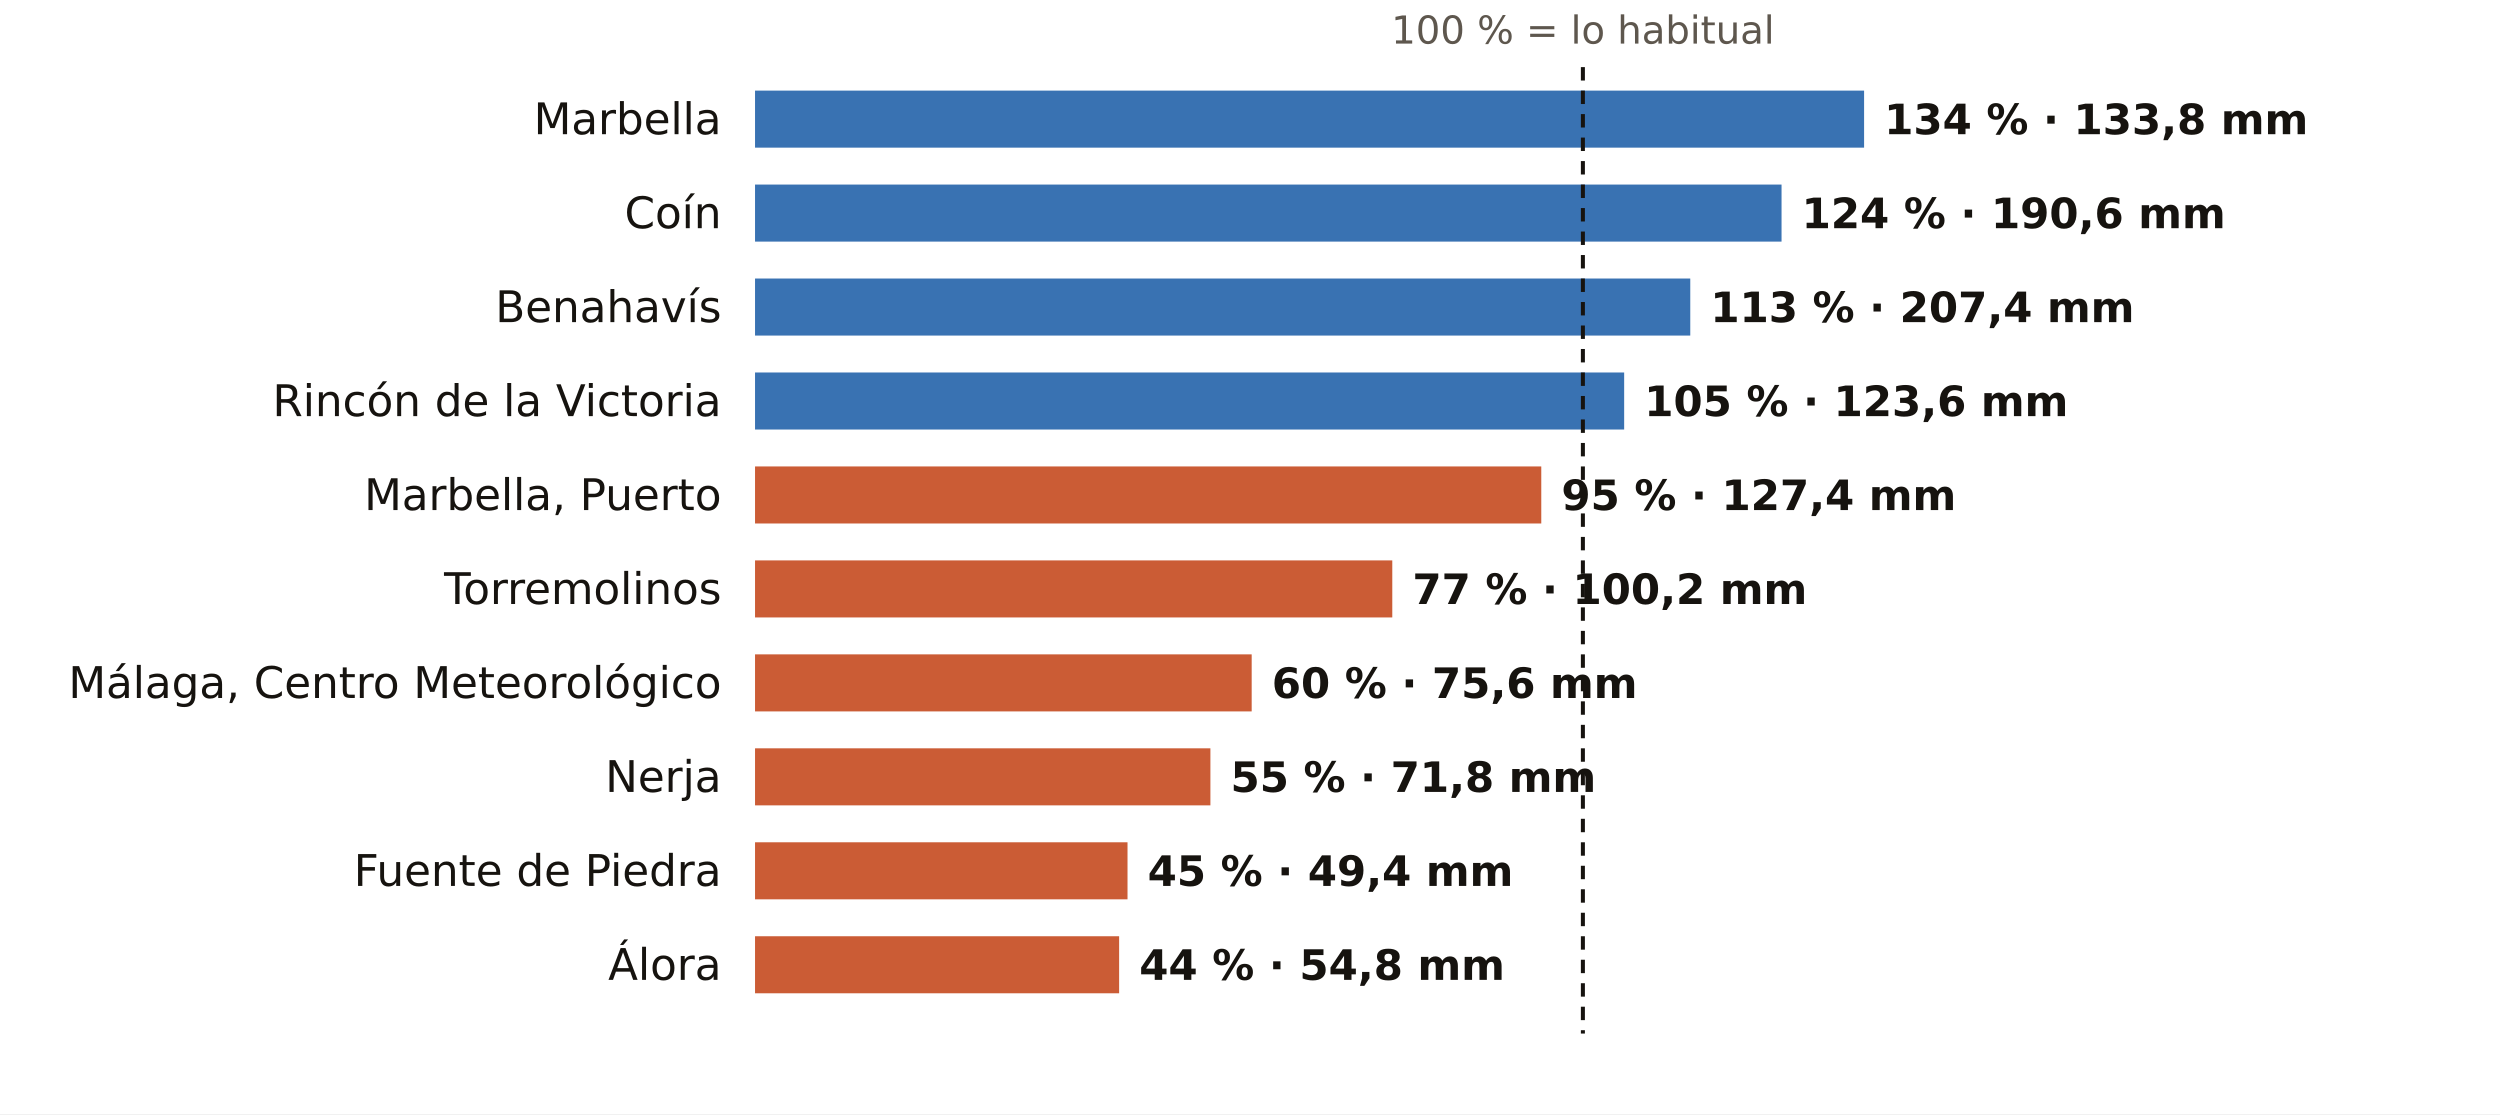
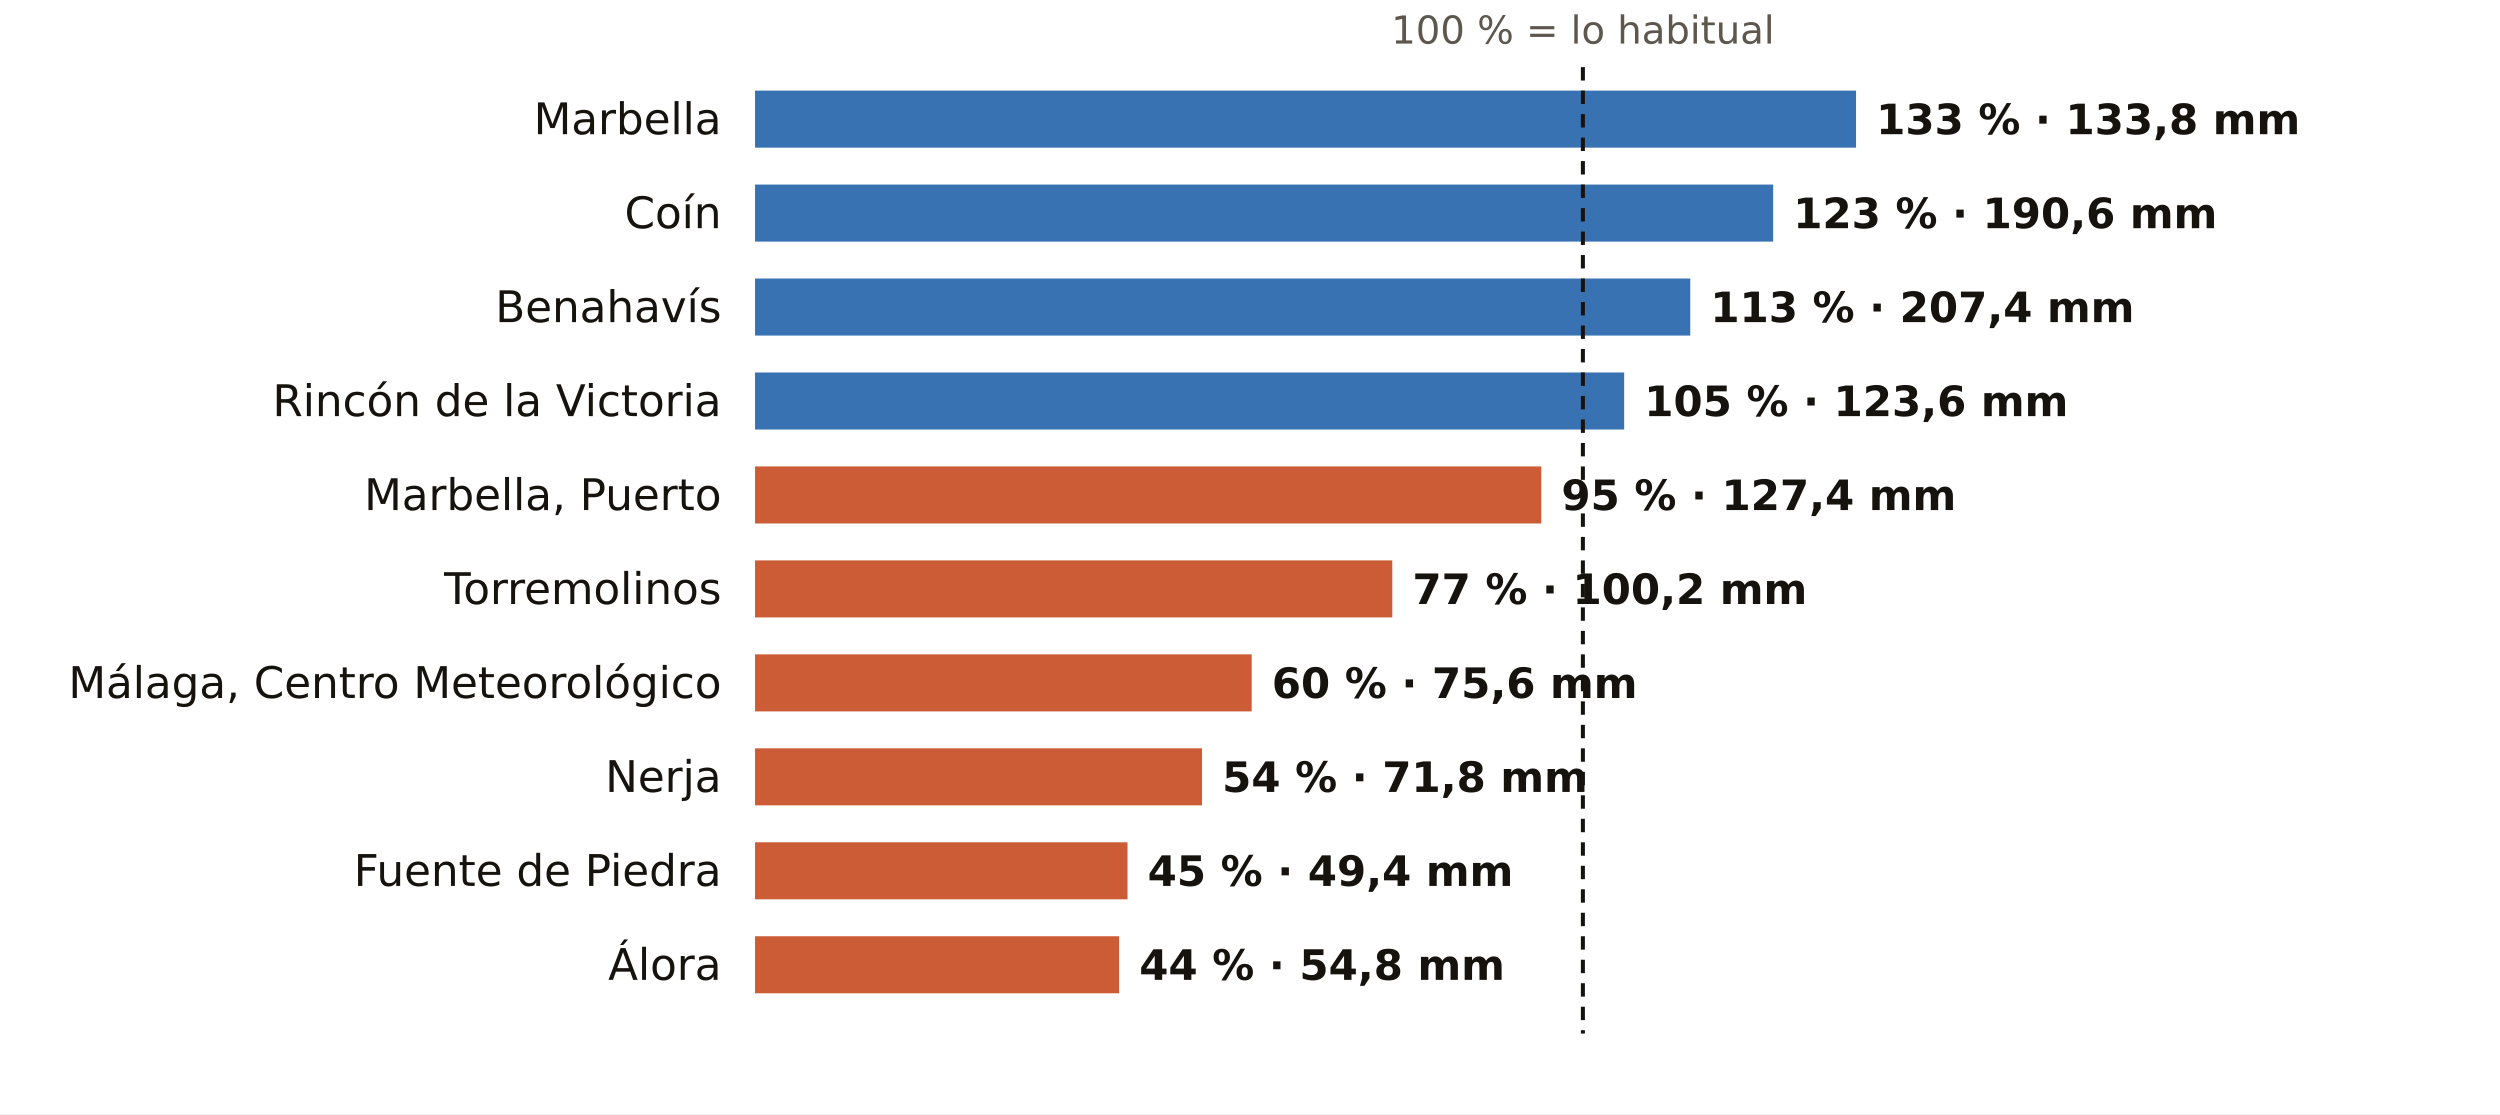
<svg xmlns="http://www.w3.org/2000/svg" viewBox="0 0 745 332" width="745" height="332" role="img" aria-label="El otoño en los pluviómetros de AEMET de Málaga: % de lo habitual">
  <rect width="745" height="332" fill="#FFFFFF" />
  <text x="471.7" y="13.0" font-size="11.5" fill="#5E574E" text-anchor="middle" font-weight="400" font-family="Public Sans, DejaVu Sans, Arial, sans-serif">100 % = lo habitual</text>
  <text x="215.0" y="40.0" font-size="13" fill="#16130F" text-anchor="end" font-weight="500" font-family="Public Sans, DejaVu Sans, Arial, sans-serif">Marbella</text>
-   <rect x="225" y="27" width="330.5" height="17" fill="#1F5FA8" opacity="0.88" />
-   <text x="561.5" y="40.0" font-size="12.5" fill="#16130F" text-anchor="start" font-weight="600" font-family="Public Sans, DejaVu Sans, Arial, sans-serif">134 % · 133,8 mm</text>
+   <rect x="225" y="27" width="328.1" height="17" fill="#1F5FA8" opacity="0.88" />
+   <text x="559.1" y="40.0" font-size="12.5" fill="#16130F" text-anchor="start" font-weight="600" font-family="Public Sans, DejaVu Sans, Arial, sans-serif">133 % · 133,8 mm</text>
  <text x="215.0" y="68.0" font-size="13" fill="#16130F" text-anchor="end" font-weight="500" font-family="Public Sans, DejaVu Sans, Arial, sans-serif">Coín</text>
-   <rect x="225" y="55" width="305.9" height="17" fill="#1F5FA8" opacity="0.88" />
-   <text x="536.9" y="68.0" font-size="12.5" fill="#16130F" text-anchor="start" font-weight="600" font-family="Public Sans, DejaVu Sans, Arial, sans-serif">124 % · 190,6 mm</text>
+   <rect x="225" y="55" width="303.4" height="17" fill="#1F5FA8" opacity="0.88" />
+   <text x="534.4" y="68.0" font-size="12.5" fill="#16130F" text-anchor="start" font-weight="600" font-family="Public Sans, DejaVu Sans, Arial, sans-serif">123 % · 190,6 mm</text>
  <text x="215.0" y="96.0" font-size="13" fill="#16130F" text-anchor="end" font-weight="500" font-family="Public Sans, DejaVu Sans, Arial, sans-serif">Benahavís</text>
  <rect x="225" y="83" width="278.7" height="17" fill="#1F5FA8" opacity="0.88" />
  <text x="509.7" y="96.0" font-size="12.5" fill="#16130F" text-anchor="start" font-weight="600" font-family="Public Sans, DejaVu Sans, Arial, sans-serif">113 % · 207,4 mm</text>
  <text x="215.0" y="124.0" font-size="13" fill="#16130F" text-anchor="end" font-weight="500" font-family="Public Sans, DejaVu Sans, Arial, sans-serif">Rincón de la Victoria</text>
  <rect x="225" y="111" width="259.0" height="17" fill="#1F5FA8" opacity="0.88" />
  <text x="490.0" y="124.0" font-size="12.5" fill="#16130F" text-anchor="start" font-weight="600" font-family="Public Sans, DejaVu Sans, Arial, sans-serif">105 % · 123,6 mm</text>
  <text x="215.0" y="152.0" font-size="13" fill="#16130F" text-anchor="end" font-weight="500" font-family="Public Sans, DejaVu Sans, Arial, sans-serif">Marbella, Puerto</text>
  <rect x="225" y="139" width="234.3" height="17" fill="#C4461A" opacity="0.88" />
  <text x="465.3" y="152.0" font-size="12.5" fill="#16130F" text-anchor="start" font-weight="600" font-family="Public Sans, DejaVu Sans, Arial, sans-serif">95 % · 127,4 mm</text>
  <text x="215.0" y="180.0" font-size="13" fill="#16130F" text-anchor="end" font-weight="500" font-family="Public Sans, DejaVu Sans, Arial, sans-serif">Torremolinos</text>
  <rect x="225" y="167" width="189.9" height="17" fill="#C4461A" opacity="0.88" />
  <text x="420.9" y="180.0" font-size="12.5" fill="#16130F" text-anchor="start" font-weight="600" font-family="Public Sans, DejaVu Sans, Arial, sans-serif">77 % · 100,2 mm</text>
  <text x="215.0" y="208.0" font-size="13" fill="#16130F" text-anchor="end" font-weight="500" font-family="Public Sans, DejaVu Sans, Arial, sans-serif">Málaga, Centro Meteorológico</text>
  <rect x="225" y="195" width="148.0" height="17" fill="#C4461A" opacity="0.88" />
  <text x="379.0" y="208.0" font-size="12.5" fill="#16130F" text-anchor="start" font-weight="600" font-family="Public Sans, DejaVu Sans, Arial, sans-serif">60 % · 75,6 mm</text>
  <text x="215.0" y="236.0" font-size="13" fill="#16130F" text-anchor="end" font-weight="500" font-family="Public Sans, DejaVu Sans, Arial, sans-serif">Nerja</text>
-   <rect x="225" y="223" width="135.7" height="17" fill="#C4461A" opacity="0.88" />
-   <text x="366.7" y="236.0" font-size="12.5" fill="#16130F" text-anchor="start" font-weight="600" font-family="Public Sans, DejaVu Sans, Arial, sans-serif">55 % · 71,8 mm</text>
+   <rect x="225" y="223" width="133.2" height="17" fill="#C4461A" opacity="0.88" />
+   <text x="364.2" y="236.0" font-size="12.5" fill="#16130F" text-anchor="start" font-weight="600" font-family="Public Sans, DejaVu Sans, Arial, sans-serif">54 % · 71,8 mm</text>
  <text x="215.0" y="264.0" font-size="13" fill="#16130F" text-anchor="end" font-weight="500" font-family="Public Sans, DejaVu Sans, Arial, sans-serif">Fuente de Piedra</text>
  <rect x="225" y="251" width="111.0" height="17" fill="#C4461A" opacity="0.88" />
  <text x="342.0" y="264.0" font-size="12.5" fill="#16130F" text-anchor="start" font-weight="600" font-family="Public Sans, DejaVu Sans, Arial, sans-serif">45 % · 49,4 mm</text>
  <text x="215.0" y="292.0" font-size="13" fill="#16130F" text-anchor="end" font-weight="500" font-family="Public Sans, DejaVu Sans, Arial, sans-serif">Álora</text>
  <rect x="225" y="279" width="108.5" height="17" fill="#C4461A" opacity="0.88" />
  <text x="339.5" y="292.0" font-size="12.5" fill="#16130F" text-anchor="start" font-weight="600" font-family="Public Sans, DejaVu Sans, Arial, sans-serif">44 % · 54,8 mm</text>
  <line x1="471.7" x2="471.7" y1="20" y2="308" stroke="#16130F" stroke-width="1.2" stroke-dasharray="4 3" />
</svg>
